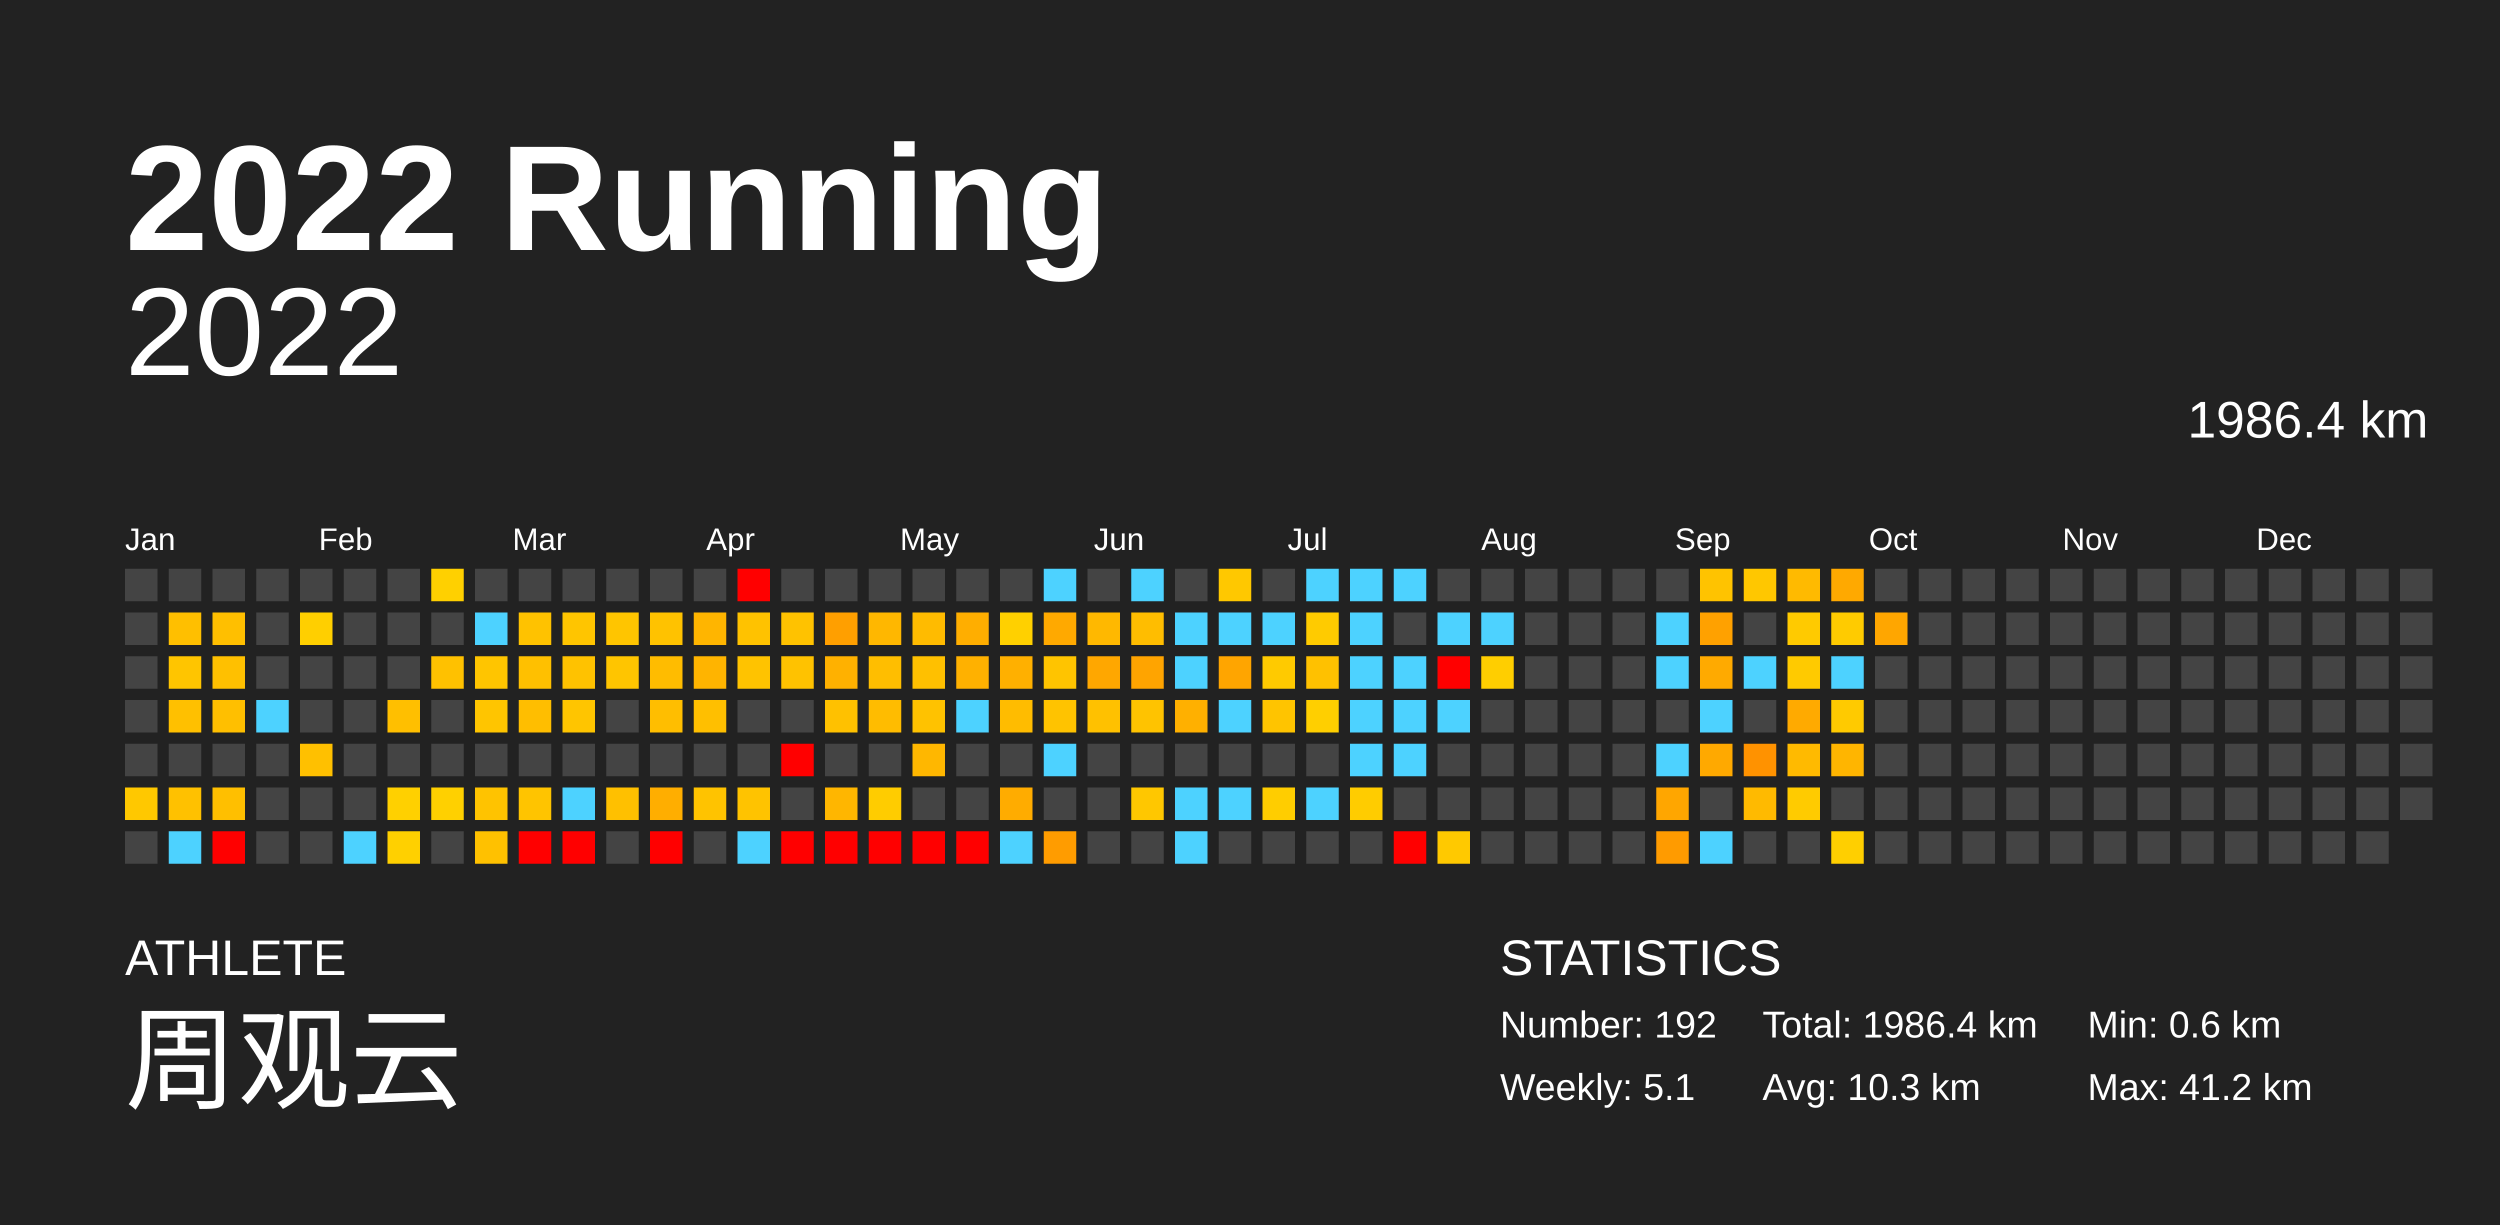
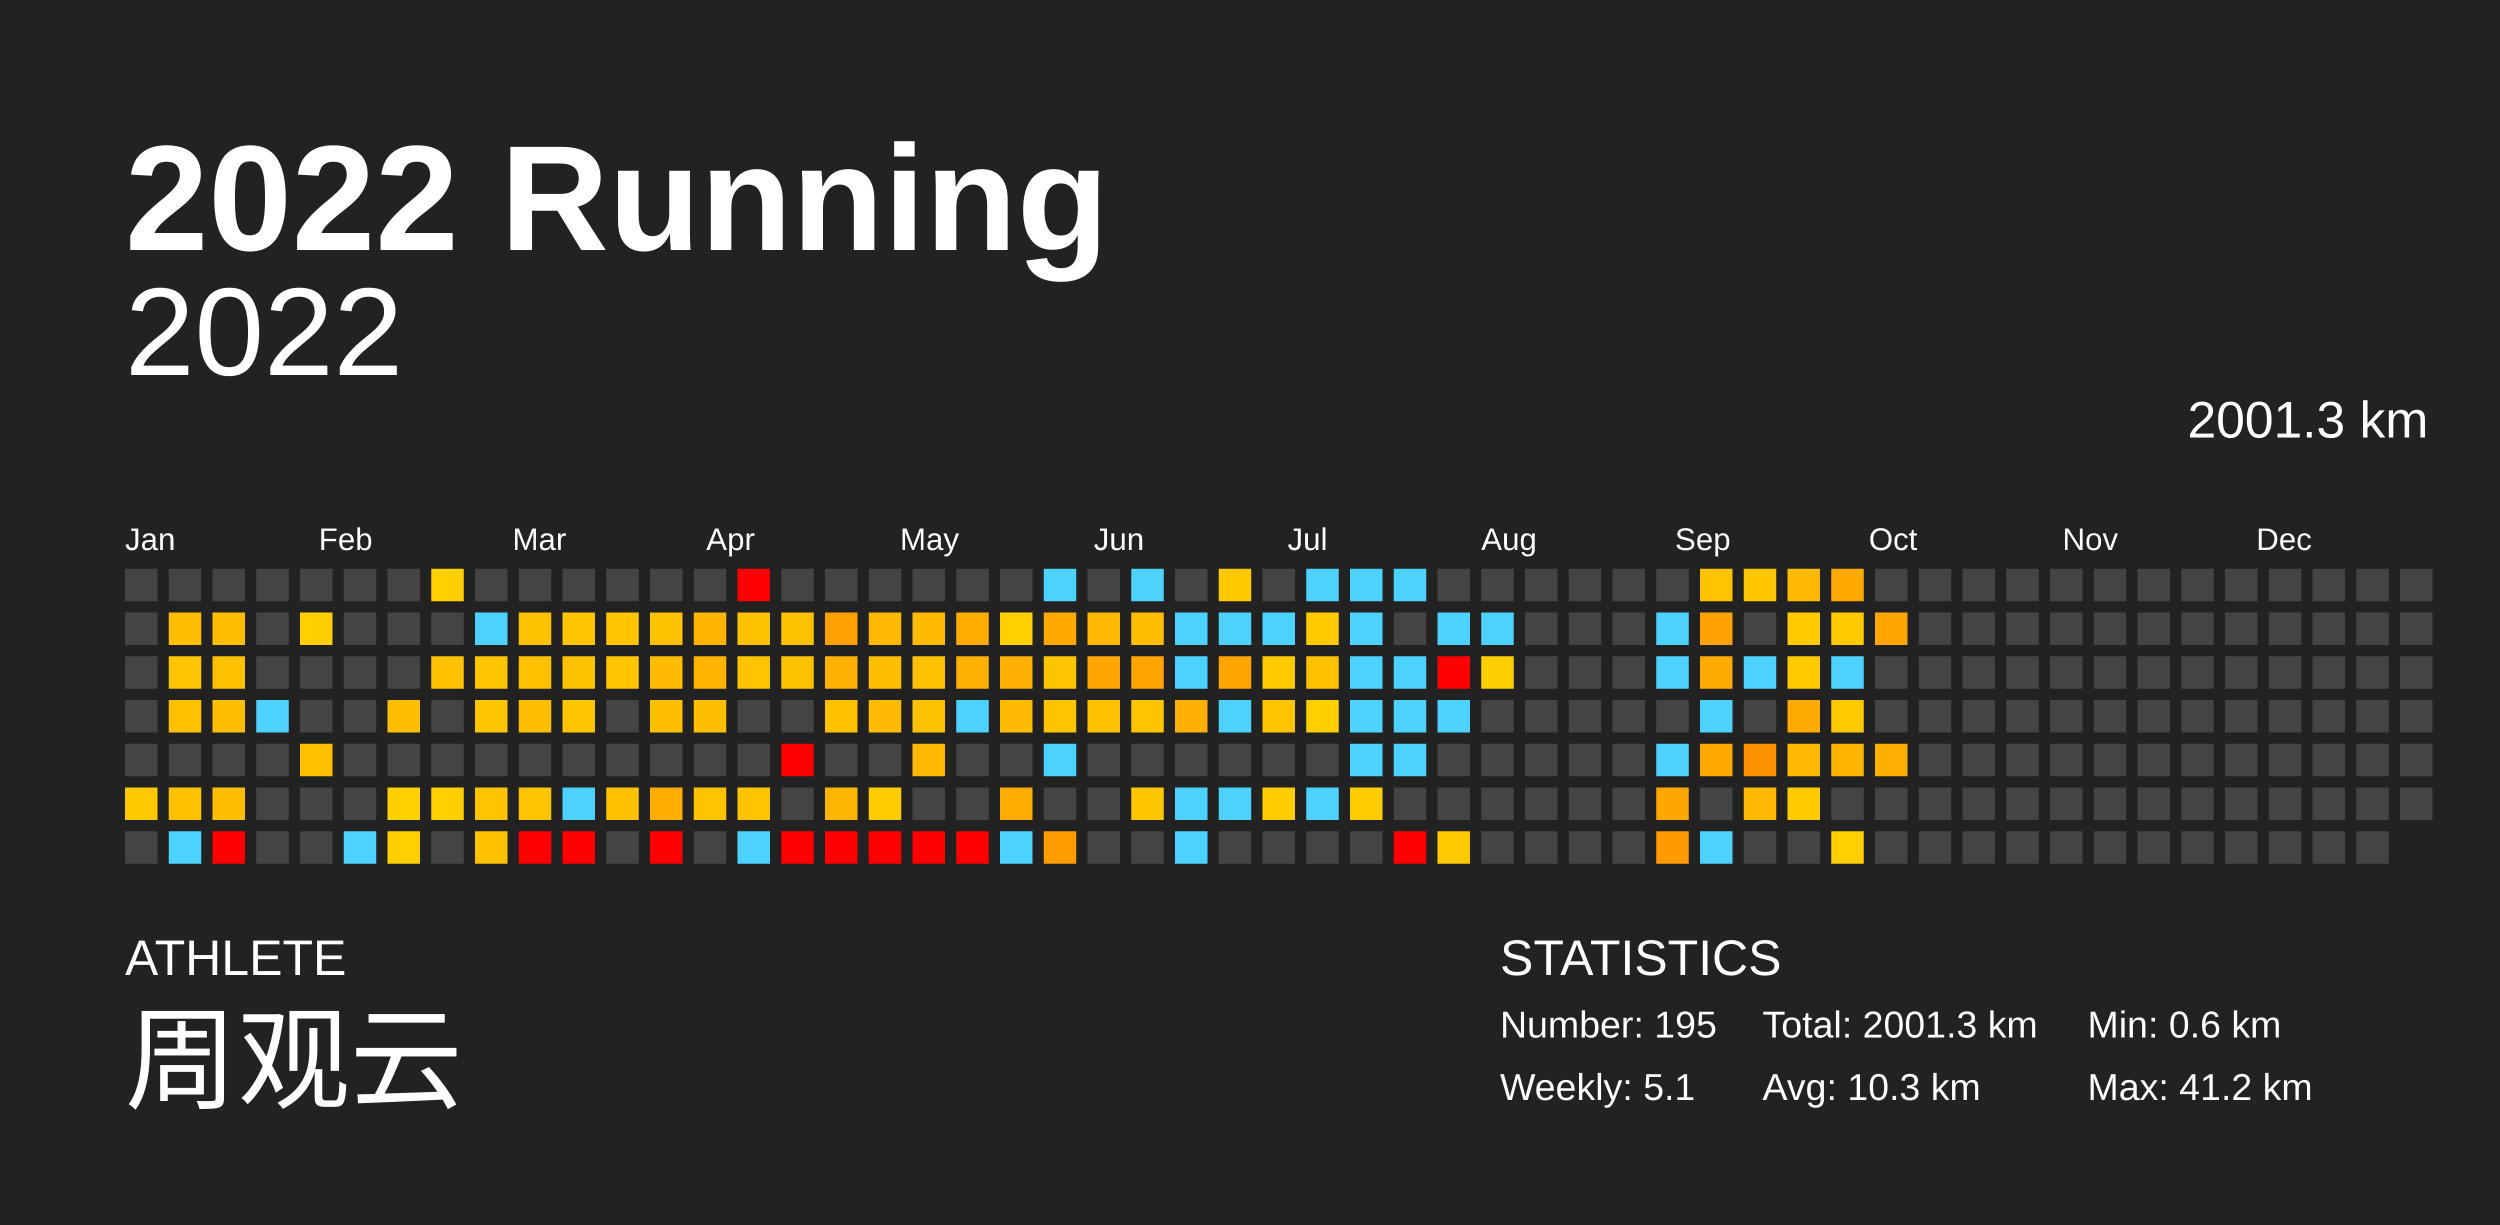
<svg xmlns="http://www.w3.org/2000/svg" baseProfile="full" height="98mm" version="1.1" viewBox="0,0,200,98" width="200mm">
  <defs />
  <rect fill="#222222" height="98" width="200" x="0" y="0" />
  <text fill="#FFFFFF" style="font-size:12px; font-family:Arial; font-weight:bold;" x="10" y="20">2022 Running</text>
  <text fill="#FFFFFF" style="font-size:4px; font-family:Arial" x="10" y="78">ATHLETE</text>
  <text fill="#FFFFFF" style="font-size:9px; font-family:Arial" x="10" y="88">周观云</text>
  <text fill="#FFFFFF" style="font-size:4px; font-family:Arial" x="120" y="78">STATISTICS</text>
-   <text fill="#FFFFFF" style="font-size:3px; font-family:Arial" x="120" y="83">Number: 192</text>
+   <text fill="#FFFFFF" style="font-size:3px; font-family:Arial" x="120" y="83">Number: 195</text>
  <text fill="#FFFFFF" style="font-size:3px; font-family:Arial" x="120" y="88">Weekly: 5.1</text>
-   <text fill="#FFFFFF" style="font-size:3px; font-family:Arial" x="141" y="83">Total: 1986.4 km</text>
+   <text fill="#FFFFFF" style="font-size:3px; font-family:Arial" x="141" y="83">Total: 2001.3 km</text>
  <text fill="#FFFFFF" style="font-size:3px; font-family:Arial" x="141" y="88">Avg: 10.3 km</text>
  <text fill="#FFFFFF" style="font-size:3px; font-family:Arial" x="167" y="83">Min: 0.6 km</text>
  <text fill="#FFFFFF" style="font-size:3px; font-family:Arial" x="167" y="88">Max: 41.2 km</text>
  <text alignment-baseline="hanging" fill="#FFFFFF" style="font-size:10.0px; font-family:Arial;" x="10" y="30">2022</text>
-   <text alignment-baseline="hanging" fill="#FFFFFF" style="font-size:4.125px; font-family:Arial;" x="175" y="35">1986.4 km</text>
+   <text alignment-baseline="hanging" fill="#FFFFFF" style="font-size:4.125px; font-family:Arial;" x="175" y="35">2001.3 km</text>
  <text fill="#FFFFFF" style="font-size:2.5px; font-family:Arial" x="10.0" y="44">Jan</text>
  <text fill="#FFFFFF" style="font-size:2.5px; font-family:Arial" x="25.5" y="44">Feb</text>
  <text fill="#FFFFFF" style="font-size:2.5px; font-family:Arial" x="41.0" y="44">Mar</text>
  <text fill="#FFFFFF" style="font-size:2.5px; font-family:Arial" x="56.5" y="44">Apr</text>
  <text fill="#FFFFFF" style="font-size:2.5px; font-family:Arial" x="72.0" y="44">May</text>
  <text fill="#FFFFFF" style="font-size:2.5px; font-family:Arial" x="87.5" y="44">Jun</text>
  <text fill="#FFFFFF" style="font-size:2.5px; font-family:Arial" x="103.0" y="44">Jul</text>
  <text fill="#FFFFFF" style="font-size:2.5px; font-family:Arial" x="118.5" y="44">Aug</text>
  <text fill="#FFFFFF" style="font-size:2.5px; font-family:Arial" x="134.0" y="44">Sep</text>
  <text fill="#FFFFFF" style="font-size:2.5px; font-family:Arial" x="149.5" y="44">Oct</text>
  <text fill="#FFFFFF" style="font-size:2.5px; font-family:Arial" x="165.0" y="44">Nov</text>
  <text fill="#FFFFFF" style="font-size:2.5px; font-family:Arial" x="180.5" y="44">Dec</text>
  <rect fill="#444444" height="2.6" width="2.6" x="10.0" y="45.5" />
  <rect fill="#444444" height="2.6" width="2.6" x="10.0" y="49.0" />
  <rect fill="#444444" height="2.6" width="2.6" x="10.0" y="52.5" />
  <rect fill="#444444" height="2.6" width="2.6" x="10.0" y="56.0" />
  <rect fill="#444444" height="2.6" width="2.6" x="10.0" y="59.5" />
  <rect fill="#ffc800" height="2.6" width="2.6" x="10.0" y="63.0" />
  <rect fill="#444444" height="2.6" width="2.6" x="10.0" y="66.5" />
  <rect fill="#444444" height="2.6" width="2.6" x="13.5" y="45.5" />
  <rect fill="#ffbf00" height="2.6" width="2.6" x="13.5" y="49.0" />
  <rect fill="#ffc500" height="2.6" width="2.6" x="13.5" y="52.5" />
  <rect fill="#ffc000" height="2.6" width="2.6" x="13.5" y="56.0" />
  <rect fill="#444444" height="2.6" width="2.6" x="13.5" y="59.5" />
  <rect fill="#ffc100" height="2.6" width="2.6" x="13.5" y="63.0" />
  <rect fill="#4dd2ff" height="2.6" width="2.6" x="13.5" y="66.5" />
  <rect fill="#444444" height="2.6" width="2.6" x="17.0" y="45.5" />
  <rect fill="#ffbf00" height="2.6" width="2.6" x="17.0" y="49.0" />
  <rect fill="#ffc000" height="2.6" width="2.6" x="17.0" y="52.5" />
  <rect fill="#ffbf00" height="2.6" width="2.6" x="17.0" y="56.0" />
  <rect fill="#444444" height="2.6" width="2.6" x="17.0" y="59.5" />
  <rect fill="#ffbf00" height="2.6" width="2.6" x="17.0" y="63.0" />
  <rect fill="red" height="2.6" width="2.6" x="17.0" y="66.5" />
  <rect fill="#444444" height="2.6" width="2.6" x="20.5" y="45.5" />
  <rect fill="#444444" height="2.6" width="2.6" x="20.5" y="49.0" />
  <rect fill="#444444" height="2.6" width="2.6" x="20.5" y="52.5" />
  <rect fill="#4dd2ff" height="2.6" width="2.6" x="20.5" y="56.0" />
  <rect fill="#444444" height="2.6" width="2.6" x="20.5" y="59.5" />
  <rect fill="#444444" height="2.6" width="2.6" x="20.5" y="63.0" />
  <rect fill="#444444" height="2.6" width="2.6" x="20.5" y="66.5" />
  <rect fill="#444444" height="2.6" width="2.6" x="24.0" y="45.5" />
  <rect fill="#ffcf00" height="2.6" width="2.6" x="24.0" y="49.0" />
  <rect fill="#444444" height="2.6" width="2.6" x="24.0" y="52.5" />
  <rect fill="#444444" height="2.6" width="2.6" x="24.0" y="56.0" />
  <rect fill="#ffc000" height="2.6" width="2.6" x="24.0" y="59.5" />
  <rect fill="#444444" height="2.6" width="2.6" x="24.0" y="63.0" />
  <rect fill="#444444" height="2.6" width="2.6" x="24.0" y="66.5" />
  <rect fill="#444444" height="2.6" width="2.6" x="27.5" y="45.5" />
  <rect fill="#444444" height="2.6" width="2.6" x="27.5" y="49.0" />
  <rect fill="#444444" height="2.6" width="2.6" x="27.5" y="52.5" />
  <rect fill="#444444" height="2.6" width="2.6" x="27.5" y="56.0" />
  <rect fill="#444444" height="2.6" width="2.6" x="27.5" y="59.5" />
  <rect fill="#444444" height="2.6" width="2.6" x="27.5" y="63.0" />
  <rect fill="#4dd2ff" height="2.6" width="2.6" x="27.5" y="66.5" />
  <rect fill="#444444" height="2.6" width="2.6" x="31.0" y="45.5" />
  <rect fill="#444444" height="2.6" width="2.6" x="31.0" y="49.0" />
  <rect fill="#444444" height="2.6" width="2.6" x="31.0" y="52.5" />
  <rect fill="#ffbf00" height="2.6" width="2.6" x="31.0" y="56.0" />
  <rect fill="#444444" height="2.6" width="2.6" x="31.0" y="59.5" />
  <rect fill="#ffd000" height="2.6" width="2.6" x="31.0" y="63.0" />
  <rect fill="#ffd000" height="2.6" width="2.6" x="31.0" y="66.5" />
  <rect fill="#ffd000" height="2.6" width="2.6" x="34.5" y="45.5" />
  <rect fill="#444444" height="2.6" width="2.6" x="34.5" y="49.0" />
  <rect fill="#ffc100" height="2.6" width="2.6" x="34.5" y="52.5" />
  <rect fill="#444444" height="2.6" width="2.6" x="34.5" y="56.0" />
  <rect fill="#444444" height="2.6" width="2.6" x="34.5" y="59.5" />
  <rect fill="#ffd000" height="2.6" width="2.6" x="34.5" y="63.0" />
  <rect fill="#444444" height="2.6" width="2.6" x="34.5" y="66.5" />
  <rect fill="#444444" height="2.6" width="2.6" x="38.0" y="45.5" />
  <rect fill="#4dd2ff" height="2.6" width="2.6" x="38.0" y="49.0" />
  <rect fill="#ffc500" height="2.6" width="2.6" x="38.0" y="52.5" />
  <rect fill="#ffc500" height="2.6" width="2.6" x="38.0" y="56.0" />
  <rect fill="#444444" height="2.6" width="2.6" x="38.0" y="59.5" />
  <rect fill="#ffc300" height="2.6" width="2.6" x="38.0" y="63.0" />
  <rect fill="#ffc100" height="2.6" width="2.6" x="38.0" y="66.5" />
  <rect fill="#444444" height="2.6" width="2.6" x="41.5" y="45.5" />
  <rect fill="#ffc200" height="2.6" width="2.6" x="41.5" y="49.0" />
  <rect fill="#ffc000" height="2.6" width="2.6" x="41.5" y="52.5" />
  <rect fill="#ffbe00" height="2.6" width="2.6" x="41.5" y="56.0" />
  <rect fill="#444444" height="2.6" width="2.6" x="41.5" y="59.5" />
  <rect fill="#ffc400" height="2.6" width="2.6" x="41.5" y="63.0" />
  <rect fill="red" height="2.6" width="2.6" x="41.5" y="66.5" />
  <rect fill="#444444" height="2.6" width="2.6" x="45.0" y="45.5" />
  <rect fill="#ffc500" height="2.6" width="2.6" x="45.0" y="49.0" />
  <rect fill="#ffc200" height="2.6" width="2.6" x="45.0" y="52.5" />
  <rect fill="#ffc500" height="2.6" width="2.6" x="45.0" y="56.0" />
  <rect fill="#444444" height="2.6" width="2.6" x="45.0" y="59.5" />
  <rect fill="#4dd2ff" height="2.6" width="2.6" x="45.0" y="63.0" />
  <rect fill="red" height="2.6" width="2.6" x="45.0" y="66.5" />
  <rect fill="#444444" height="2.6" width="2.6" x="48.5" y="45.5" />
  <rect fill="#ffc500" height="2.6" width="2.6" x="48.5" y="49.0" />
  <rect fill="#ffc500" height="2.6" width="2.6" x="48.5" y="52.5" />
  <rect fill="#444444" height="2.6" width="2.6" x="48.5" y="56.0" />
  <rect fill="#444444" height="2.6" width="2.6" x="48.5" y="59.5" />
  <rect fill="#ffc000" height="2.6" width="2.6" x="48.5" y="63.0" />
  <rect fill="#444444" height="2.6" width="2.6" x="48.5" y="66.5" />
  <rect fill="#444444" height="2.6" width="2.6" x="52.0" y="45.5" />
  <rect fill="#ffc200" height="2.6" width="2.6" x="52.0" y="49.0" />
  <rect fill="#ffbc00" height="2.6" width="2.6" x="52.0" y="52.5" />
  <rect fill="#ffbe00" height="2.6" width="2.6" x="52.0" y="56.0" />
  <rect fill="#444444" height="2.6" width="2.6" x="52.0" y="59.5" />
  <rect fill="#ffae00" height="2.6" width="2.6" x="52.0" y="63.0" />
  <rect fill="red" height="2.6" width="2.6" x="52.0" y="66.5" />
  <rect fill="#444444" height="2.6" width="2.6" x="55.5" y="45.5" />
  <rect fill="#ffb500" height="2.6" width="2.6" x="55.5" y="49.0" />
  <rect fill="#ffb400" height="2.6" width="2.6" x="55.5" y="52.5" />
  <rect fill="#ffbf00" height="2.6" width="2.6" x="55.5" y="56.0" />
  <rect fill="#444444" height="2.6" width="2.6" x="55.5" y="59.5" />
  <rect fill="#ffc300" height="2.6" width="2.6" x="55.5" y="63.0" />
  <rect fill="#444444" height="2.6" width="2.6" x="55.5" y="66.5" />
  <rect fill="red" height="2.6" width="2.6" x="59.0" y="45.5" />
  <rect fill="#ffc200" height="2.6" width="2.6" x="59.0" y="49.0" />
  <rect fill="#ffc300" height="2.6" width="2.6" x="59.0" y="52.5" />
  <rect fill="#444444" height="2.6" width="2.6" x="59.0" y="56.0" />
  <rect fill="#444444" height="2.6" width="2.6" x="59.0" y="59.5" />
  <rect fill="#ffc300" height="2.6" width="2.6" x="59.0" y="63.0" />
  <rect fill="#4dd2ff" height="2.6" width="2.6" x="59.0" y="66.5" />
  <rect fill="#444444" height="2.6" width="2.6" x="62.5" y="45.5" />
  <rect fill="#ffc200" height="2.6" width="2.6" x="62.5" y="49.0" />
  <rect fill="#ffc200" height="2.6" width="2.6" x="62.5" y="52.5" />
  <rect fill="#444444" height="2.6" width="2.6" x="62.5" y="56.0" />
  <rect fill="red" height="2.6" width="2.6" x="62.5" y="59.5" />
  <rect fill="#444444" height="2.6" width="2.6" x="62.5" y="63.0" />
  <rect fill="red" height="2.6" width="2.6" x="62.5" y="66.5" />
  <rect fill="#444444" height="2.6" width="2.6" x="66.0" y="45.5" />
  <rect fill="#ff9f00" height="2.6" width="2.6" x="66.0" y="49.0" />
  <rect fill="#ffb100" height="2.6" width="2.6" x="66.0" y="52.5" />
  <rect fill="#ffc100" height="2.6" width="2.6" x="66.0" y="56.0" />
  <rect fill="#444444" height="2.6" width="2.6" x="66.0" y="59.5" />
  <rect fill="#ffb600" height="2.6" width="2.6" x="66.0" y="63.0" />
  <rect fill="red" height="2.6" width="2.6" x="66.0" y="66.5" />
  <rect fill="#444444" height="2.6" width="2.6" x="69.5" y="45.5" />
  <rect fill="#ffb700" height="2.6" width="2.6" x="69.5" y="49.0" />
  <rect fill="#ffbe00" height="2.6" width="2.6" x="69.5" y="52.5" />
  <rect fill="#ffbc00" height="2.6" width="2.6" x="69.5" y="56.0" />
  <rect fill="#444444" height="2.6" width="2.6" x="69.5" y="59.5" />
  <rect fill="#ffcc00" height="2.6" width="2.6" x="69.5" y="63.0" />
  <rect fill="red" height="2.6" width="2.6" x="69.5" y="66.5" />
  <rect fill="#444444" height="2.6" width="2.6" x="73.0" y="45.5" />
  <rect fill="#ffbb00" height="2.6" width="2.6" x="73.0" y="49.0" />
  <rect fill="#ffc000" height="2.6" width="2.6" x="73.0" y="52.5" />
  <rect fill="#ffc200" height="2.6" width="2.6" x="73.0" y="56.0" />
  <rect fill="#ffb700" height="2.6" width="2.6" x="73.0" y="59.5" />
  <rect fill="#444444" height="2.6" width="2.6" x="73.0" y="63.0" />
  <rect fill="red" height="2.6" width="2.6" x="73.0" y="66.5" />
  <rect fill="#444444" height="2.6" width="2.6" x="76.5" y="45.5" />
  <rect fill="#ffae00" height="2.6" width="2.6" x="76.5" y="49.0" />
  <rect fill="#ffb100" height="2.6" width="2.6" x="76.5" y="52.5" />
  <rect fill="#4dd2ff" height="2.6" width="2.6" x="76.5" y="56.0" />
  <rect fill="#444444" height="2.6" width="2.6" x="76.5" y="59.5" />
  <rect fill="#444444" height="2.6" width="2.6" x="76.5" y="63.0" />
  <rect fill="red" height="2.6" width="2.6" x="76.5" y="66.5" />
  <rect fill="#444444" height="2.6" width="2.6" x="80.0" y="45.5" />
  <rect fill="#ffd000" height="2.6" width="2.6" x="80.0" y="49.0" />
  <rect fill="#ffb000" height="2.6" width="2.6" x="80.0" y="52.5" />
  <rect fill="#ffbc00" height="2.6" width="2.6" x="80.0" y="56.0" />
  <rect fill="#444444" height="2.6" width="2.6" x="80.0" y="59.5" />
  <rect fill="#ffac00" height="2.6" width="2.6" x="80.0" y="63.0" />
  <rect fill="#4dd2ff" height="2.6" width="2.6" x="80.0" y="66.5" />
  <rect fill="#4dd2ff" height="2.6" width="2.6" x="83.5" y="45.5" />
  <rect fill="#ffa900" height="2.6" width="2.6" x="83.5" y="49.0" />
  <rect fill="#ffc400" height="2.6" width="2.6" x="83.5" y="52.5" />
  <rect fill="#ffc300" height="2.6" width="2.6" x="83.5" y="56.0" />
  <rect fill="#4dd2ff" height="2.6" width="2.6" x="83.5" y="59.5" />
  <rect fill="#444444" height="2.6" width="2.6" x="83.5" y="63.0" />
  <rect fill="#ff9c00" height="2.6" width="2.6" x="83.5" y="66.5" />
  <rect fill="#444444" height="2.6" width="2.6" x="87.0" y="45.5" />
  <rect fill="#ffb800" height="2.6" width="2.6" x="87.0" y="49.0" />
  <rect fill="#ffa700" height="2.6" width="2.6" x="87.0" y="52.5" />
  <rect fill="#ffc100" height="2.6" width="2.6" x="87.0" y="56.0" />
  <rect fill="#444444" height="2.6" width="2.6" x="87.0" y="59.5" />
  <rect fill="#444444" height="2.6" width="2.6" x="87.0" y="63.0" />
  <rect fill="#444444" height="2.6" width="2.6" x="87.0" y="66.5" />
  <rect fill="#4dd2ff" height="2.6" width="2.6" x="90.5" y="45.5" />
  <rect fill="#ffbd00" height="2.6" width="2.6" x="90.5" y="49.0" />
  <rect fill="#ffa400" height="2.6" width="2.6" x="90.5" y="52.5" />
  <rect fill="#ffc300" height="2.6" width="2.6" x="90.5" y="56.0" />
  <rect fill="#444444" height="2.6" width="2.6" x="90.5" y="59.5" />
  <rect fill="#ffc700" height="2.6" width="2.6" x="90.5" y="63.0" />
  <rect fill="#444444" height="2.6" width="2.6" x="90.5" y="66.5" />
  <rect fill="#444444" height="2.6" width="2.6" x="94.0" y="45.5" />
  <rect fill="#4dd2ff" height="2.6" width="2.6" x="94.0" y="49.0" />
  <rect fill="#4dd2ff" height="2.6" width="2.6" x="94.0" y="52.5" />
  <rect fill="#ffb000" height="2.6" width="2.6" x="94.0" y="56.0" />
  <rect fill="#444444" height="2.6" width="2.6" x="94.0" y="59.5" />
  <rect fill="#4dd2ff" height="2.6" width="2.6" x="94.0" y="63.0" />
  <rect fill="#4dd2ff" height="2.6" width="2.6" x="94.0" y="66.5" />
  <rect fill="#ffc800" height="2.6" width="2.6" x="97.5" y="45.5" />
  <rect fill="#4dd2ff" height="2.6" width="2.6" x="97.5" y="49.0" />
  <rect fill="#ffa500" height="2.6" width="2.6" x="97.5" y="52.5" />
  <rect fill="#4dd2ff" height="2.6" width="2.6" x="97.5" y="56.0" />
  <rect fill="#444444" height="2.6" width="2.6" x="97.5" y="59.5" />
  <rect fill="#4dd2ff" height="2.6" width="2.6" x="97.5" y="63.0" />
  <rect fill="#444444" height="2.6" width="2.6" x="97.5" y="66.5" />
  <rect fill="#444444" height="2.6" width="2.6" x="101.0" y="45.5" />
  <rect fill="#4dd2ff" height="2.6" width="2.6" x="101.0" y="49.0" />
  <rect fill="#ffca00" height="2.6" width="2.6" x="101.0" y="52.5" />
  <rect fill="#ffc400" height="2.6" width="2.6" x="101.0" y="56.0" />
  <rect fill="#444444" height="2.6" width="2.6" x="101.0" y="59.5" />
  <rect fill="#ffcd00" height="2.6" width="2.6" x="101.0" y="63.0" />
  <rect fill="#444444" height="2.6" width="2.6" x="101.0" y="66.5" />
  <rect fill="#4dd2ff" height="2.6" width="2.6" x="104.5" y="45.5" />
  <rect fill="#ffcb00" height="2.6" width="2.6" x="104.5" y="49.0" />
  <rect fill="#ffc100" height="2.6" width="2.6" x="104.5" y="52.5" />
  <rect fill="#ffcf00" height="2.6" width="2.6" x="104.5" y="56.0" />
  <rect fill="#444444" height="2.6" width="2.6" x="104.5" y="59.5" />
  <rect fill="#4dd2ff" height="2.6" width="2.6" x="104.5" y="63.0" />
  <rect fill="#444444" height="2.6" width="2.6" x="104.5" y="66.5" />
  <rect fill="#4dd2ff" height="2.6" width="2.6" x="108.0" y="45.5" />
  <rect fill="#4dd2ff" height="2.6" width="2.6" x="108.0" y="49.0" />
  <rect fill="#4dd2ff" height="2.6" width="2.6" x="108.0" y="52.5" />
  <rect fill="#4dd2ff" height="2.6" width="2.6" x="108.0" y="56.0" />
  <rect fill="#4dd2ff" height="2.6" width="2.6" x="108.0" y="59.5" />
  <rect fill="#ffcc00" height="2.6" width="2.6" x="108.0" y="63.0" />
  <rect fill="#444444" height="2.6" width="2.6" x="108.0" y="66.5" />
  <rect fill="#4dd2ff" height="2.6" width="2.6" x="111.5" y="45.5" />
  <rect fill="#444444" height="2.6" width="2.6" x="111.5" y="49.0" />
  <rect fill="#4dd2ff" height="2.6" width="2.6" x="111.5" y="52.5" />
  <rect fill="#4dd2ff" height="2.6" width="2.6" x="111.5" y="56.0" />
  <rect fill="#4dd2ff" height="2.6" width="2.6" x="111.5" y="59.5" />
  <rect fill="#444444" height="2.6" width="2.6" x="111.5" y="63.0" />
  <rect fill="red" height="2.6" width="2.6" x="111.5" y="66.5" />
  <rect fill="#444444" height="2.6" width="2.6" x="115.0" y="45.5" />
  <rect fill="#4dd2ff" height="2.6" width="2.6" x="115.0" y="49.0" />
  <rect fill="red" height="2.6" width="2.6" x="115.0" y="52.5" />
  <rect fill="#4dd2ff" height="2.6" width="2.6" x="115.0" y="56.0" />
  <rect fill="#444444" height="2.6" width="2.6" x="115.0" y="59.5" />
  <rect fill="#444444" height="2.6" width="2.6" x="115.0" y="63.0" />
  <rect fill="#ffc900" height="2.6" width="2.6" x="115.0" y="66.5" />
  <rect fill="#444444" height="2.6" width="2.6" x="118.5" y="45.5" />
  <rect fill="#4dd2ff" height="2.6" width="2.6" x="118.5" y="49.0" />
  <rect fill="#ffce00" height="2.6" width="2.6" x="118.5" y="52.5" />
  <rect fill="#444444" height="2.6" width="2.6" x="118.5" y="56.0" />
  <rect fill="#444444" height="2.6" width="2.6" x="118.5" y="59.5" />
  <rect fill="#444444" height="2.6" width="2.6" x="118.5" y="63.0" />
  <rect fill="#444444" height="2.6" width="2.6" x="118.5" y="66.5" />
  <rect fill="#444444" height="2.6" width="2.6" x="122.0" y="45.5" />
  <rect fill="#444444" height="2.6" width="2.6" x="122.0" y="49.0" />
  <rect fill="#444444" height="2.6" width="2.6" x="122.0" y="52.5" />
  <rect fill="#444444" height="2.6" width="2.6" x="122.0" y="56.0" />
  <rect fill="#444444" height="2.6" width="2.6" x="122.0" y="59.5" />
  <rect fill="#444444" height="2.6" width="2.6" x="122.0" y="63.0" />
  <rect fill="#444444" height="2.6" width="2.6" x="122.0" y="66.5" />
  <rect fill="#444444" height="2.6" width="2.6" x="125.5" y="45.5" />
  <rect fill="#444444" height="2.6" width="2.6" x="125.5" y="49.0" />
  <rect fill="#444444" height="2.6" width="2.6" x="125.5" y="52.5" />
  <rect fill="#444444" height="2.6" width="2.6" x="125.5" y="56.0" />
  <rect fill="#444444" height="2.6" width="2.6" x="125.5" y="59.5" />
  <rect fill="#444444" height="2.6" width="2.6" x="125.5" y="63.0" />
  <rect fill="#444444" height="2.6" width="2.6" x="125.5" y="66.5" />
  <rect fill="#444444" height="2.6" width="2.6" x="129.0" y="45.5" />
  <rect fill="#444444" height="2.6" width="2.6" x="129.0" y="49.0" />
  <rect fill="#444444" height="2.6" width="2.6" x="129.0" y="52.5" />
  <rect fill="#444444" height="2.6" width="2.6" x="129.0" y="56.0" />
  <rect fill="#444444" height="2.6" width="2.6" x="129.0" y="59.5" />
  <rect fill="#444444" height="2.6" width="2.6" x="129.0" y="63.0" />
  <rect fill="#444444" height="2.6" width="2.6" x="129.0" y="66.5" />
  <rect fill="#444444" height="2.6" width="2.6" x="132.5" y="45.5" />
  <rect fill="#4dd2ff" height="2.6" width="2.6" x="132.5" y="49.0" />
  <rect fill="#4dd2ff" height="2.6" width="2.6" x="132.5" y="52.5" />
  <rect fill="#444444" height="2.6" width="2.6" x="132.5" y="56.0" />
  <rect fill="#4dd2ff" height="2.6" width="2.6" x="132.5" y="59.5" />
  <rect fill="#ffa600" height="2.6" width="2.6" x="132.5" y="63.0" />
  <rect fill="#ff9b00" height="2.6" width="2.6" x="132.5" y="66.5" />
  <rect fill="#ffc300" height="2.6" width="2.6" x="136.0" y="45.5" />
  <rect fill="#ffa100" height="2.6" width="2.6" x="136.0" y="49.0" />
  <rect fill="#ffaa00" height="2.6" width="2.6" x="136.0" y="52.5" />
  <rect fill="#4dd2ff" height="2.6" width="2.6" x="136.0" y="56.0" />
  <rect fill="#ffa900" height="2.6" width="2.6" x="136.0" y="59.5" />
  <rect fill="#444444" height="2.6" width="2.6" x="136.0" y="63.0" />
  <rect fill="#4dd2ff" height="2.6" width="2.6" x="136.0" y="66.5" />
  <rect fill="#ffc700" height="2.6" width="2.6" x="139.5" y="45.5" />
  <rect fill="#444444" height="2.6" width="2.6" x="139.5" y="49.0" />
  <rect fill="#4dd2ff" height="2.6" width="2.6" x="139.5" y="52.5" />
  <rect fill="#444444" height="2.6" width="2.6" x="139.5" y="56.0" />
  <rect fill="#ff9200" height="2.6" width="2.6" x="139.5" y="59.5" />
  <rect fill="#ffba00" height="2.6" width="2.6" x="139.5" y="63.0" />
  <rect fill="#444444" height="2.6" width="2.6" x="139.5" y="66.5" />
  <rect fill="#ffba00" height="2.6" width="2.6" x="143.0" y="45.5" />
  <rect fill="#ffca00" height="2.6" width="2.6" x="143.0" y="49.0" />
  <rect fill="#ffca00" height="2.6" width="2.6" x="143.0" y="52.5" />
  <rect fill="#ffaa00" height="2.6" width="2.6" x="143.0" y="56.0" />
  <rect fill="#ffba00" height="2.6" width="2.6" x="143.0" y="59.5" />
  <rect fill="#ffcb00" height="2.6" width="2.6" x="143.0" y="63.0" />
  <rect fill="#444444" height="2.6" width="2.6" x="143.0" y="66.5" />
  <rect fill="#ffa900" height="2.6" width="2.6" x="146.5" y="45.5" />
  <rect fill="#ffcb00" height="2.6" width="2.6" x="146.5" y="49.0" />
  <rect fill="#4dd2ff" height="2.6" width="2.6" x="146.5" y="52.5" />
  <rect fill="#ffca00" height="2.6" width="2.6" x="146.5" y="56.0" />
  <rect fill="#ffb500" height="2.6" width="2.6" x="146.5" y="59.5" />
  <rect fill="#444444" height="2.6" width="2.6" x="146.5" y="63.0" />
  <rect fill="#ffcf00" height="2.6" width="2.6" x="146.5" y="66.5" />
  <rect fill="#444444" height="2.6" width="2.6" x="150.0" y="45.5" />
  <rect fill="#ffa600" height="2.6" width="2.6" x="150.0" y="49.0" />
  <rect fill="#444444" height="2.6" width="2.6" x="150.0" y="52.5" />
  <rect fill="#444444" height="2.6" width="2.6" x="150.0" y="56.0" />
-   <rect fill="#444444" height="2.6" width="2.6" x="150.0" y="59.5" />
+   <rect fill="#ffaf00" height="2.6" width="2.6" x="150.0" y="59.5" />
  <rect fill="#444444" height="2.6" width="2.6" x="150.0" y="63.0" />
  <rect fill="#444444" height="2.6" width="2.6" x="150.0" y="66.5" />
  <rect fill="#444444" height="2.6" width="2.6" x="153.5" y="45.5" />
  <rect fill="#444444" height="2.6" width="2.6" x="153.5" y="49.0" />
  <rect fill="#444444" height="2.6" width="2.6" x="153.5" y="52.5" />
  <rect fill="#444444" height="2.6" width="2.6" x="153.5" y="56.0" />
  <rect fill="#444444" height="2.6" width="2.6" x="153.5" y="59.5" />
  <rect fill="#444444" height="2.6" width="2.6" x="153.5" y="63.0" />
  <rect fill="#444444" height="2.6" width="2.6" x="153.5" y="66.5" />
  <rect fill="#444444" height="2.6" width="2.6" x="157.0" y="45.5" />
  <rect fill="#444444" height="2.6" width="2.6" x="157.0" y="49.0" />
  <rect fill="#444444" height="2.6" width="2.6" x="157.0" y="52.5" />
  <rect fill="#444444" height="2.6" width="2.6" x="157.0" y="56.0" />
  <rect fill="#444444" height="2.6" width="2.6" x="157.0" y="59.5" />
  <rect fill="#444444" height="2.6" width="2.6" x="157.0" y="63.0" />
  <rect fill="#444444" height="2.6" width="2.6" x="157.0" y="66.5" />
  <rect fill="#444444" height="2.6" width="2.6" x="160.5" y="45.5" />
  <rect fill="#444444" height="2.6" width="2.6" x="160.5" y="49.0" />
  <rect fill="#444444" height="2.6" width="2.6" x="160.5" y="52.5" />
  <rect fill="#444444" height="2.6" width="2.6" x="160.5" y="56.0" />
  <rect fill="#444444" height="2.6" width="2.6" x="160.5" y="59.5" />
  <rect fill="#444444" height="2.6" width="2.6" x="160.5" y="63.0" />
  <rect fill="#444444" height="2.6" width="2.6" x="160.5" y="66.5" />
  <rect fill="#444444" height="2.6" width="2.6" x="164.0" y="45.5" />
  <rect fill="#444444" height="2.6" width="2.6" x="164.0" y="49.0" />
  <rect fill="#444444" height="2.6" width="2.6" x="164.0" y="52.5" />
  <rect fill="#444444" height="2.6" width="2.6" x="164.0" y="56.0" />
  <rect fill="#444444" height="2.6" width="2.6" x="164.0" y="59.5" />
  <rect fill="#444444" height="2.6" width="2.6" x="164.0" y="63.0" />
  <rect fill="#444444" height="2.6" width="2.6" x="164.0" y="66.5" />
  <rect fill="#444444" height="2.6" width="2.6" x="167.5" y="45.5" />
  <rect fill="#444444" height="2.6" width="2.6" x="167.5" y="49.0" />
  <rect fill="#444444" height="2.6" width="2.6" x="167.5" y="52.5" />
  <rect fill="#444444" height="2.6" width="2.6" x="167.5" y="56.0" />
  <rect fill="#444444" height="2.6" width="2.6" x="167.5" y="59.5" />
  <rect fill="#444444" height="2.6" width="2.6" x="167.5" y="63.0" />
  <rect fill="#444444" height="2.6" width="2.6" x="167.5" y="66.5" />
  <rect fill="#444444" height="2.6" width="2.6" x="171.0" y="45.5" />
  <rect fill="#444444" height="2.6" width="2.6" x="171.0" y="49.0" />
  <rect fill="#444444" height="2.6" width="2.6" x="171.0" y="52.5" />
  <rect fill="#444444" height="2.6" width="2.6" x="171.0" y="56.0" />
  <rect fill="#444444" height="2.6" width="2.6" x="171.0" y="59.5" />
  <rect fill="#444444" height="2.6" width="2.6" x="171.0" y="63.0" />
  <rect fill="#444444" height="2.6" width="2.6" x="171.0" y="66.5" />
  <rect fill="#444444" height="2.6" width="2.6" x="174.5" y="45.5" />
  <rect fill="#444444" height="2.6" width="2.6" x="174.5" y="49.0" />
  <rect fill="#444444" height="2.6" width="2.6" x="174.5" y="52.5" />
  <rect fill="#444444" height="2.6" width="2.6" x="174.5" y="56.0" />
  <rect fill="#444444" height="2.6" width="2.6" x="174.5" y="59.5" />
  <rect fill="#444444" height="2.6" width="2.6" x="174.5" y="63.0" />
  <rect fill="#444444" height="2.6" width="2.6" x="174.5" y="66.5" />
  <rect fill="#444444" height="2.6" width="2.6" x="178.0" y="45.5" />
  <rect fill="#444444" height="2.6" width="2.6" x="178.0" y="49.0" />
  <rect fill="#444444" height="2.6" width="2.6" x="178.0" y="52.5" />
  <rect fill="#444444" height="2.6" width="2.6" x="178.0" y="56.0" />
  <rect fill="#444444" height="2.6" width="2.6" x="178.0" y="59.5" />
  <rect fill="#444444" height="2.6" width="2.6" x="178.0" y="63.0" />
  <rect fill="#444444" height="2.6" width="2.6" x="178.0" y="66.5" />
  <rect fill="#444444" height="2.6" width="2.6" x="181.5" y="45.5" />
  <rect fill="#444444" height="2.6" width="2.6" x="181.5" y="49.0" />
  <rect fill="#444444" height="2.6" width="2.6" x="181.5" y="52.5" />
  <rect fill="#444444" height="2.6" width="2.6" x="181.5" y="56.0" />
  <rect fill="#444444" height="2.6" width="2.6" x="181.5" y="59.5" />
  <rect fill="#444444" height="2.6" width="2.6" x="181.5" y="63.0" />
  <rect fill="#444444" height="2.6" width="2.6" x="181.5" y="66.5" />
  <rect fill="#444444" height="2.6" width="2.6" x="185.0" y="45.5" />
  <rect fill="#444444" height="2.6" width="2.6" x="185.0" y="49.0" />
  <rect fill="#444444" height="2.6" width="2.6" x="185.0" y="52.5" />
  <rect fill="#444444" height="2.6" width="2.6" x="185.0" y="56.0" />
  <rect fill="#444444" height="2.6" width="2.6" x="185.0" y="59.5" />
  <rect fill="#444444" height="2.6" width="2.6" x="185.0" y="63.0" />
  <rect fill="#444444" height="2.6" width="2.6" x="185.0" y="66.5" />
  <rect fill="#444444" height="2.6" width="2.6" x="188.5" y="45.5" />
  <rect fill="#444444" height="2.6" width="2.6" x="188.5" y="49.0" />
  <rect fill="#444444" height="2.6" width="2.6" x="188.5" y="52.5" />
  <rect fill="#444444" height="2.6" width="2.6" x="188.5" y="56.0" />
  <rect fill="#444444" height="2.6" width="2.6" x="188.5" y="59.5" />
  <rect fill="#444444" height="2.6" width="2.6" x="188.5" y="63.0" />
  <rect fill="#444444" height="2.6" width="2.6" x="188.5" y="66.5" />
  <rect fill="#444444" height="2.6" width="2.6" x="192.0" y="45.5" />
  <rect fill="#444444" height="2.6" width="2.6" x="192.0" y="49.0" />
  <rect fill="#444444" height="2.6" width="2.6" x="192.0" y="52.5" />
  <rect fill="#444444" height="2.6" width="2.6" x="192.0" y="56.0" />
  <rect fill="#444444" height="2.6" width="2.6" x="192.0" y="59.5" />
  <rect fill="#444444" height="2.6" width="2.6" x="192.0" y="63.0" />
</svg>
